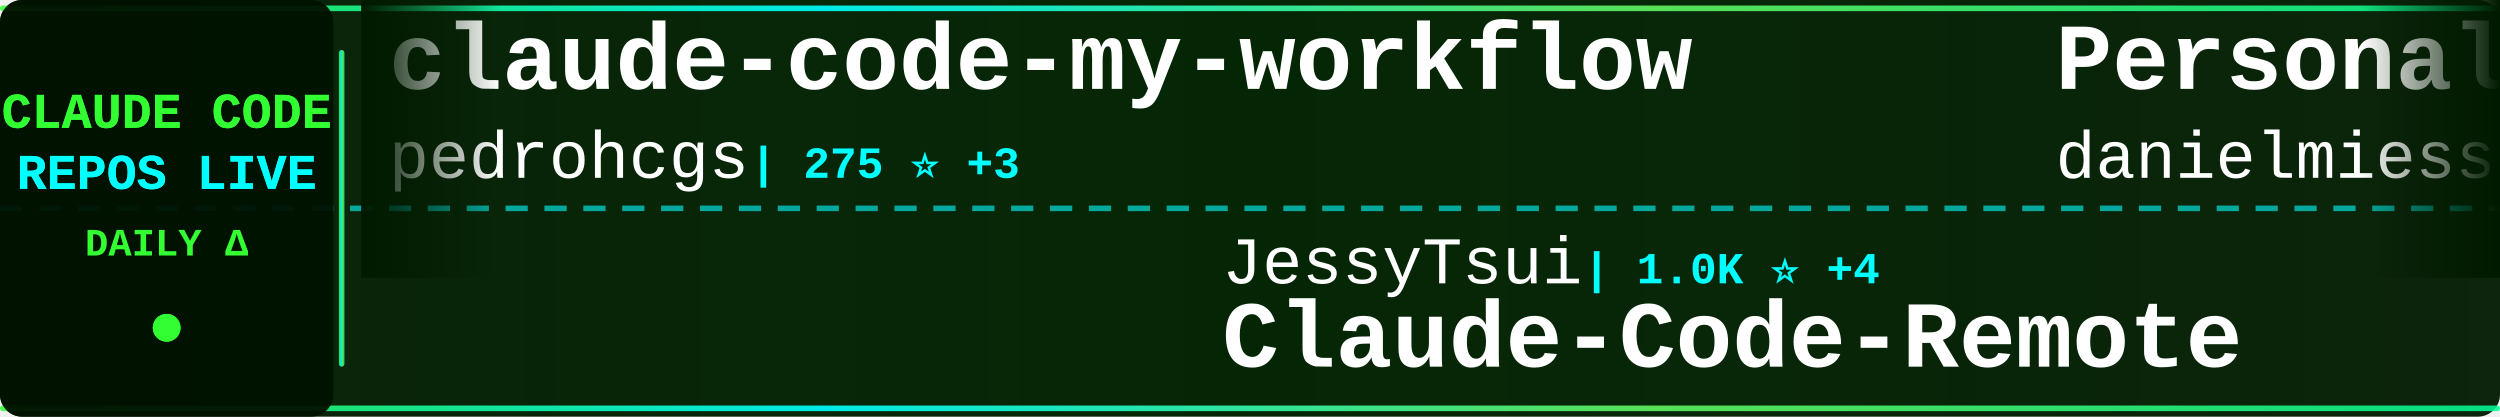
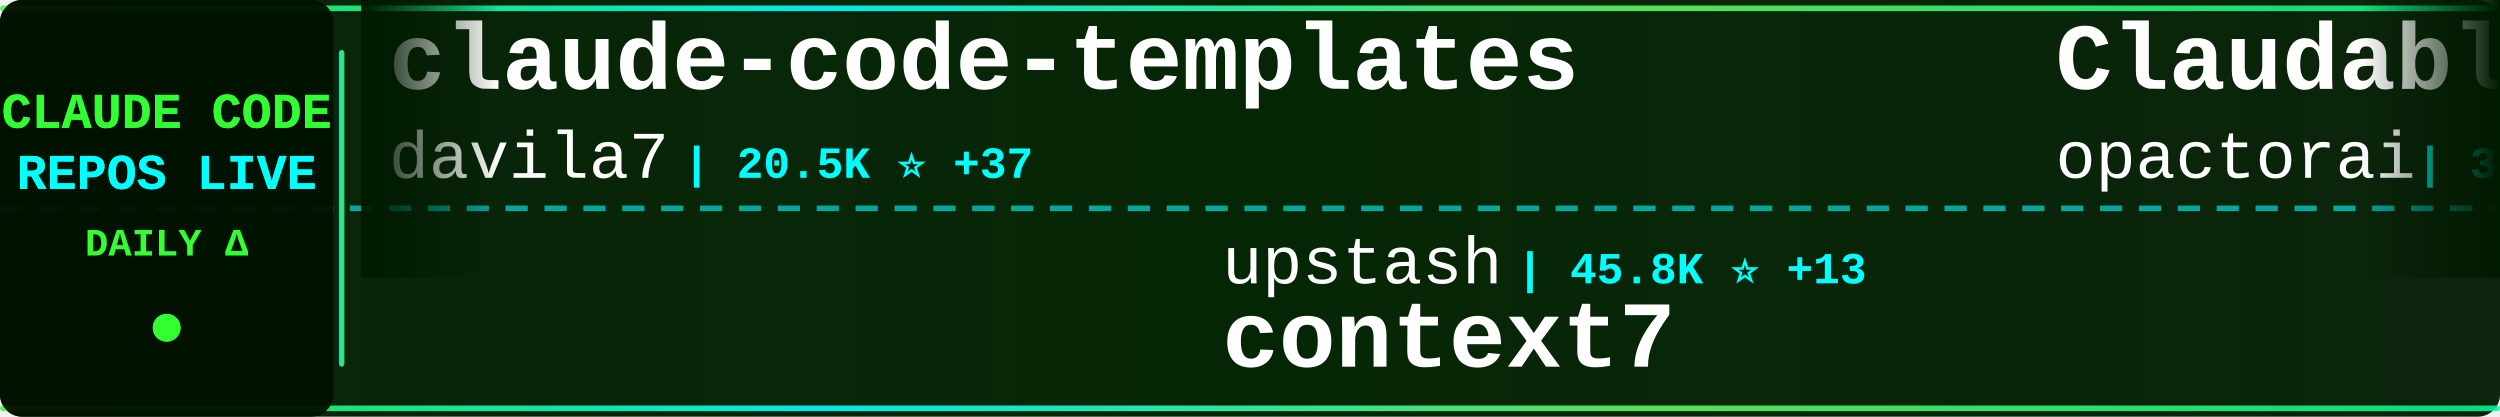
<svg xmlns="http://www.w3.org/2000/svg" width="900" height="150">
  <defs>
    <linearGradient id="tickerBg" x1="0%" y1="0%" x2="100%" y2="0%">
      <stop offset="0%" style="stop-color:#001a00;stop-opacity:0.95" />
      <stop offset="50%" style="stop-color:#002200;stop-opacity:0.98" />
      <stop offset="100%" style="stop-color:#001a00;stop-opacity:0.95" />
    </linearGradient>
    <linearGradient id="borderGrad" x1="0%" y1="0%" x2="100%" y2="0%">
      <stop offset="0%" style="stop-color:#33ff33;stop-opacity:0.85">
        <animate attributeName="stop-opacity" values="0.85;1;0.85" dur="2s" repeatCount="indefinite" />
      </stop>
      <stop offset="33%" style="stop-color:#00ffff;stop-opacity:0.9">
        <animate attributeName="stop-opacity" values="0.9;1;0.9" dur="2.2s" repeatCount="indefinite" />
      </stop>
      <stop offset="66%" style="stop-color:#66ff66;stop-opacity:0.85">
        <animate attributeName="stop-opacity" values="0.85;1;0.85" dur="1.8s" repeatCount="indefinite" />
      </stop>
      <stop offset="100%" style="stop-color:#00ff99;stop-opacity:0.85">
        <animate attributeName="stop-opacity" values="0.85;1;0.85" dur="2s" repeatCount="indefinite" />
      </stop>
    </linearGradient>
    <filter id="textGlow">
      <feGaussianBlur stdDeviation="0.1" result="coloredBlur" />
      <feMerge>
        <feMergeNode in="coloredBlur" />
        <feMergeNode in="SourceGraphic" />
      </feMerge>
    </filter>
    <filter id="metricGlow">
      <feGaussianBlur stdDeviation="0.2" result="coloredBlur" />
      <feMerge>
        <feMergeNode in="coloredBlur" />
        <feMergeNode in="SourceGraphic" />
      </feMerge>
    </filter>
    <linearGradient id="leftFade" x1="0%" y1="0%" x2="100%" y2="0%">
      <stop offset="0%" style="stop-color:#001a00;stop-opacity:1" />
      <stop offset="100%" style="stop-color:#001a00;stop-opacity:0" />
    </linearGradient>
    <linearGradient id="rightFade" x1="0%" y1="0%" x2="100%" y2="0%">
      <stop offset="0%" style="stop-color:#001a00;stop-opacity:0" />
      <stop offset="100%" style="stop-color:#001a00;stop-opacity:1" />
    </linearGradient>
  </defs>
  <rect width="900" height="150" fill="url(#tickerBg)" rx="8" />
  <rect x="0" y="2" width="900" height="2" fill="url(#borderGrad)" rx="1" />
  <rect x="0" y="146" width="900" height="2" fill="url(#borderGrad)" rx="1" />
  <line x1="0" y1="75" x2="900" y2="75" stroke="#00ffff" stroke-width="2" stroke-dasharray="8 6" opacity="0.6" />
  <rect x="0" y="0" width="120" height="150" fill="#001100" opacity="0.95" rx="8" />
  <text x="60" y="46" font-family="'Courier New', monospace" font-size="18" font-weight="bold" fill="#33ff33" text-anchor="middle" filter="url(#textGlow)">
    CLAUDE CODE
  </text>
  <text x="60" y="68" font-family="'Courier New', monospace" font-size="18" font-weight="bold" fill="#00ffff" text-anchor="middle" filter="url(#textGlow)">
    REPOS LIVE
  </text>
  <text x="60" y="92" font-family="'Courier New', monospace" font-size="14" font-weight="bold" fill="#33ff33" text-anchor="middle">
    DAILY Δ
  </text>
  <circle cx="60" cy="118" r="5" fill="#33ff33" filter="url(#metricGlow)">
    <animate attributeName="r" values="4;6;4" dur="1.5s" repeatCount="indefinite" />
    <animate attributeName="opacity" values="0.6;1;0.6" dur="1.5s" repeatCount="indefinite" />
  </circle>
  <rect x="122" y="18" width="2" height="114" fill="url(#borderGrad)" rx="1" />
  <clipPath id="tickerClip">
    <rect x="130" y="0" width="770" height="150" />
  </clipPath>
  <g clip-path="url(#tickerClip)">
    <g id="tickerItems">
      <animateTransform attributeName="transform" attributeType="XML" type="translate" from="0 0" to="-3000 0" dur="54s" repeatCount="indefinite" />
      <g transform="translate(0, 0)">
-         <text x="140" y="32" font-family="'Courier New', monospace" font-size="34" font-weight="bold" fill="#ffffff">claude-code-my-workflow</text>
-         <text x="140" y="64" font-family="'Courier New', monospace" font-size="24" font-weight="normal" fill="#ffffff" opacity="1.0">pedrohcgs</text>
-         <text x="270" y="64" font-family="'Courier New', monospace" font-size="16" font-weight="bold" fill="#00ffff"> | 275 ⭐ +3</text>
+         <text x="140" y="32" font-family="'Courier New', monospace" font-size="34" font-weight="bold" fill="#ffffff">claude-code-templates</text>
+         <text x="140" y="64" font-family="'Courier New', monospace" font-size="24" font-weight="normal" fill="#ffffff" opacity="1.0">davila7</text>
+         <text x="246" y="64" font-family="'Courier New', monospace" font-size="16" font-weight="bold" fill="#00ffff"> | 20.5K ⭐ +37</text>
      </g>
      <g transform="translate(300, 0)">
-         <text x="140" y="102" font-family="'Courier New', monospace" font-size="24" font-weight="normal" fill="#ffffff" opacity="1.0">JessyTsui</text>
-         <text x="270" y="102" font-family="'Courier New', monospace" font-size="16" font-weight="bold" fill="#00ffff"> | 1.0K ⭐ +4</text>
-         <text x="140" y="132" font-family="'Courier New', monospace" font-size="34" font-weight="bold" fill="#ffffff">Claude-Code-Remote</text>
+         <text x="140" y="102" font-family="'Courier New', monospace" font-size="24" font-weight="normal" fill="#ffffff" opacity="1.0">upstash</text>
+         <text x="246" y="102" font-family="'Courier New', monospace" font-size="16" font-weight="bold" fill="#00ffff"> | 45.8K ⭐ +13</text>
+         <text x="140" y="132" font-family="'Courier New', monospace" font-size="34" font-weight="bold" fill="#ffffff">context7</text>
      </g>
      <g transform="translate(600, 0)">
-         <text x="140" y="32" font-family="'Courier New', monospace" font-size="34" font-weight="bold" fill="#ffffff">Personal_AI_Infrastructu...</text>
-         <text x="140" y="64" font-family="'Courier New', monospace" font-size="24" font-weight="normal" fill="#ffffff" opacity="1.0">danielmiessler</text>
-         <text x="330" y="64" font-family="'Courier New', monospace" font-size="16" font-weight="bold" fill="#00ffff"> | 8.4K ⭐ +28</text>
+         <text x="140" y="32" font-family="'Courier New', monospace" font-size="34" font-weight="bold" fill="#ffffff">Claudable</text>
+         <text x="140" y="64" font-family="'Courier New', monospace" font-size="24" font-weight="normal" fill="#ffffff" opacity="1.0">opactorai</text>
+         <text x="270" y="64" font-family="'Courier New', monospace" font-size="16" font-weight="bold" fill="#00ffff"> | 3.7K ⭐</text>
      </g>
      <g transform="translate(900, 0)">
-         <text x="140" y="102" font-family="'Courier New', monospace" font-size="24" font-weight="normal" fill="#ffffff" opacity="1.0">alirezarezvani</text>
-         <text x="330" y="102" font-family="'Courier New', monospace" font-size="16" font-weight="bold" fill="#00ffff"> | 516 ⭐</text>
-         <text x="140" y="132" font-family="'Courier New', monospace" font-size="34" font-weight="bold" fill="#ffffff">claude-code-tresor</text>
+         <text x="140" y="102" font-family="'Courier New', monospace" font-size="24" font-weight="normal" fill="#ffffff" opacity="1.0">browser-use</text>
+         <text x="294" y="102" font-family="'Courier New', monospace" font-size="16" font-weight="bold" fill="#00ffff"> | 78.4K ⭐ +14</text>
+         <text x="140" y="132" font-family="'Courier New', monospace" font-size="34" font-weight="bold" fill="#ffffff">browser-use</text>
      </g>
      <g transform="translate(1200, 0)">
-         <text x="140" y="32" font-family="'Courier New', monospace" font-size="34" font-weight="bold" fill="#ffffff">claude-code-pm-course</text>
-         <text x="140" y="64" font-family="'Courier New', monospace" font-size="24" font-weight="normal" fill="#ffffff" opacity="1.0">carlvellotti</text>
-         <text x="306" y="64" font-family="'Courier New', monospace" font-size="16" font-weight="bold" fill="#00ffff"> | 1.3K ⭐ +2</text>
+         <text x="140" y="32" font-family="'Courier New', monospace" font-size="34" font-weight="bold" fill="#ffffff">claude-coder</text>
+         <text x="140" y="64" font-family="'Courier New', monospace" font-size="24" font-weight="normal" fill="#ffffff" opacity="1.0">kodu-ai</text>
+         <text x="246" y="64" font-family="'Courier New', monospace" font-size="16" font-weight="bold" fill="#00ffff"> | 5.3K ⭐</text>
      </g>
      <g transform="translate(1500, 0)">
-         <text x="140" y="102" font-family="'Courier New', monospace" font-size="24" font-weight="normal" fill="#ffffff" opacity="1.0">anthropics</text>
-         <text x="282" y="102" font-family="'Courier New', monospace" font-size="16" font-weight="bold" fill="#00ffff"> | 7.5K ⭐ +8</text>
-         <text x="140" y="132" font-family="'Courier New', monospace" font-size="34" font-weight="bold" fill="#ffffff">claude-plugins-official</text>
+         <text x="140" y="102" font-family="'Courier New', monospace" font-size="24" font-weight="normal" fill="#ffffff" opacity="1.0">lst97</text>
+         <text x="222" y="102" font-family="'Courier New', monospace" font-size="16" font-weight="bold" fill="#00ffff"> | 1.4K ⭐</text>
+         <text x="140" y="132" font-family="'Courier New', monospace" font-size="34" font-weight="bold" fill="#ffffff">claude-code-sub-agents</text>
      </g>
      <g transform="translate(1800, 0)">
-         <text x="140" y="32" font-family="'Courier New', monospace" font-size="34" font-weight="bold" fill="#ffffff">ralph</text>
-         <text x="140" y="64" font-family="'Courier New', monospace" font-size="24" font-weight="normal" fill="#ffffff" opacity="1.0">snarktank</text>
-         <text x="270" y="64" font-family="'Courier New', monospace" font-size="16" font-weight="bold" fill="#00ffff"> | 10.4K ⭐ +19</text>
+         <text x="140" y="32" font-family="'Courier New', monospace" font-size="34" font-weight="bold" fill="#ffffff">learn-claude-code</text>
+         <text x="140" y="64" font-family="'Courier New', monospace" font-size="24" font-weight="normal" fill="#ffffff" opacity="1.0">shareAI-lab</text>
+         <text x="294" y="64" font-family="'Courier New', monospace" font-size="16" font-weight="bold" fill="#00ffff"> | 17.1K ⭐ +18</text>
      </g>
      <g transform="translate(2100, 0)">
-         <text x="140" y="102" font-family="'Courier New', monospace" font-size="24" font-weight="normal" fill="#ffffff" opacity="1.0">peterkrueck</text>
-         <text x="294" y="102" font-family="'Courier New', monospace" font-size="16" font-weight="bold" fill="#00ffff"> | 1.3K ⭐</text>
-         <text x="140" y="132" font-family="'Courier New', monospace" font-size="34" font-weight="bold" fill="#ffffff">Claude-Code-Development-...</text>
+         <text x="140" y="102" font-family="'Courier New', monospace" font-size="24" font-weight="normal" fill="#ffffff" opacity="1.0">d-kimuson</text>
+         <text x="270" y="102" font-family="'Courier New', monospace" font-size="16" font-weight="bold" fill="#00ffff"> | 887 ⭐</text>
+         <text x="140" y="132" font-family="'Courier New', monospace" font-size="34" font-weight="bold" fill="#ffffff">claude-code-viewer</text>
      </g>
      <g transform="translate(2400, 0)">
-         <text x="140" y="32" font-family="'Courier New', monospace" font-size="34" font-weight="bold" fill="#ffffff">claude-code-mcp</text>
-         <text x="140" y="64" font-family="'Courier New', monospace" font-size="24" font-weight="normal" fill="#ffffff" opacity="1.0">steipete</text>
-         <text x="258" y="64" font-family="'Courier New', monospace" font-size="16" font-weight="bold" fill="#00ffff"> | 1.1K ⭐</text>
+         <text x="140" y="32" font-family="'Courier New', monospace" font-size="34" font-weight="bold" fill="#ffffff">claude-code-proxy</text>
+         <text x="140" y="64" font-family="'Courier New', monospace" font-size="24" font-weight="normal" fill="#ffffff" opacity="1.0">fuergaosi233</text>
+         <text x="306" y="64" font-family="'Courier New', monospace" font-size="16" font-weight="bold" fill="#00ffff"> | 2.0K ⭐</text>
      </g>
      <g transform="translate(2700, 0)">
-         <text x="140" y="102" font-family="'Courier New', monospace" font-size="24" font-weight="normal" fill="#ffffff" opacity="1.0">disler</text>
-         <text x="234" y="102" font-family="'Courier New', monospace" font-size="16" font-weight="bold" fill="#00ffff"> | 1.1K ⭐ +2</text>
-         <text x="140" y="132" font-family="'Courier New', monospace" font-size="34" font-weight="bold" fill="#ffffff">claude-code-hooks-multi-...</text>
+         <text x="140" y="102" font-family="'Courier New', monospace" font-size="24" font-weight="normal" fill="#ffffff" opacity="1.0">lyconear</text>
+         <text x="258" y="102" font-family="'Courier New', monospace" font-size="16" font-weight="bold" fill="#00ffff"> | 4 ⭐</text>
+         <text x="140" y="132" font-family="'Courier New', monospace" font-size="34" font-weight="bold" fill="#ffffff">Claude-Code</text>
      </g>
      <g transform="translate(3000, 0)">
-         <text x="140" y="32" font-family="'Courier New', monospace" font-size="34" font-weight="bold" fill="#ffffff">claude-code-my-workflow</text>
-         <text x="140" y="64" font-family="'Courier New', monospace" font-size="24" font-weight="normal" fill="#ffffff" opacity="1.0">pedrohcgs</text>
-         <text x="270" y="64" font-family="'Courier New', monospace" font-size="16" font-weight="bold" fill="#00ffff"> | 275 ⭐ +3</text>
+         <text x="140" y="32" font-family="'Courier New', monospace" font-size="34" font-weight="bold" fill="#ffffff">claude-code-templates</text>
+         <text x="140" y="64" font-family="'Courier New', monospace" font-size="24" font-weight="normal" fill="#ffffff" opacity="1.0">davila7</text>
+         <text x="246" y="64" font-family="'Courier New', monospace" font-size="16" font-weight="bold" fill="#00ffff"> | 20.5K ⭐ +37</text>
      </g>
      <g transform="translate(3300, 0)">
-         <text x="140" y="102" font-family="'Courier New', monospace" font-size="24" font-weight="normal" fill="#ffffff" opacity="1.0">JessyTsui</text>
-         <text x="270" y="102" font-family="'Courier New', monospace" font-size="16" font-weight="bold" fill="#00ffff"> | 1.0K ⭐ +4</text>
-         <text x="140" y="132" font-family="'Courier New', monospace" font-size="34" font-weight="bold" fill="#ffffff">Claude-Code-Remote</text>
+         <text x="140" y="102" font-family="'Courier New', monospace" font-size="24" font-weight="normal" fill="#ffffff" opacity="1.0">upstash</text>
+         <text x="246" y="102" font-family="'Courier New', monospace" font-size="16" font-weight="bold" fill="#00ffff"> | 45.8K ⭐ +13</text>
+         <text x="140" y="132" font-family="'Courier New', monospace" font-size="34" font-weight="bold" fill="#ffffff">context7</text>
      </g>
      <g transform="translate(3600, 0)">
-         <text x="140" y="32" font-family="'Courier New', monospace" font-size="34" font-weight="bold" fill="#ffffff">Personal_AI_Infrastructu...</text>
-         <text x="140" y="64" font-family="'Courier New', monospace" font-size="24" font-weight="normal" fill="#ffffff" opacity="1.0">danielmiessler</text>
-         <text x="330" y="64" font-family="'Courier New', monospace" font-size="16" font-weight="bold" fill="#00ffff"> | 8.4K ⭐ +28</text>
+         <text x="140" y="32" font-family="'Courier New', monospace" font-size="34" font-weight="bold" fill="#ffffff">Claudable</text>
+         <text x="140" y="64" font-family="'Courier New', monospace" font-size="24" font-weight="normal" fill="#ffffff" opacity="1.0">opactorai</text>
+         <text x="270" y="64" font-family="'Courier New', monospace" font-size="16" font-weight="bold" fill="#00ffff"> | 3.7K ⭐</text>
      </g>
      <g transform="translate(3900, 0)">
-         <text x="140" y="102" font-family="'Courier New', monospace" font-size="24" font-weight="normal" fill="#ffffff" opacity="1.0">alirezarezvani</text>
-         <text x="330" y="102" font-family="'Courier New', monospace" font-size="16" font-weight="bold" fill="#00ffff"> | 516 ⭐</text>
-         <text x="140" y="132" font-family="'Courier New', monospace" font-size="34" font-weight="bold" fill="#ffffff">claude-code-tresor</text>
+         <text x="140" y="102" font-family="'Courier New', monospace" font-size="24" font-weight="normal" fill="#ffffff" opacity="1.0">browser-use</text>
+         <text x="294" y="102" font-family="'Courier New', monospace" font-size="16" font-weight="bold" fill="#00ffff"> | 78.4K ⭐ +14</text>
+         <text x="140" y="132" font-family="'Courier New', monospace" font-size="34" font-weight="bold" fill="#ffffff">browser-use</text>
      </g>
    </g>
  </g>
  <rect x="130" y="0" width="50" height="100" fill="url(#leftFade)" />
  <rect x="850" y="0" width="50" height="100" fill="url(#rightFade)" />
</svg>
